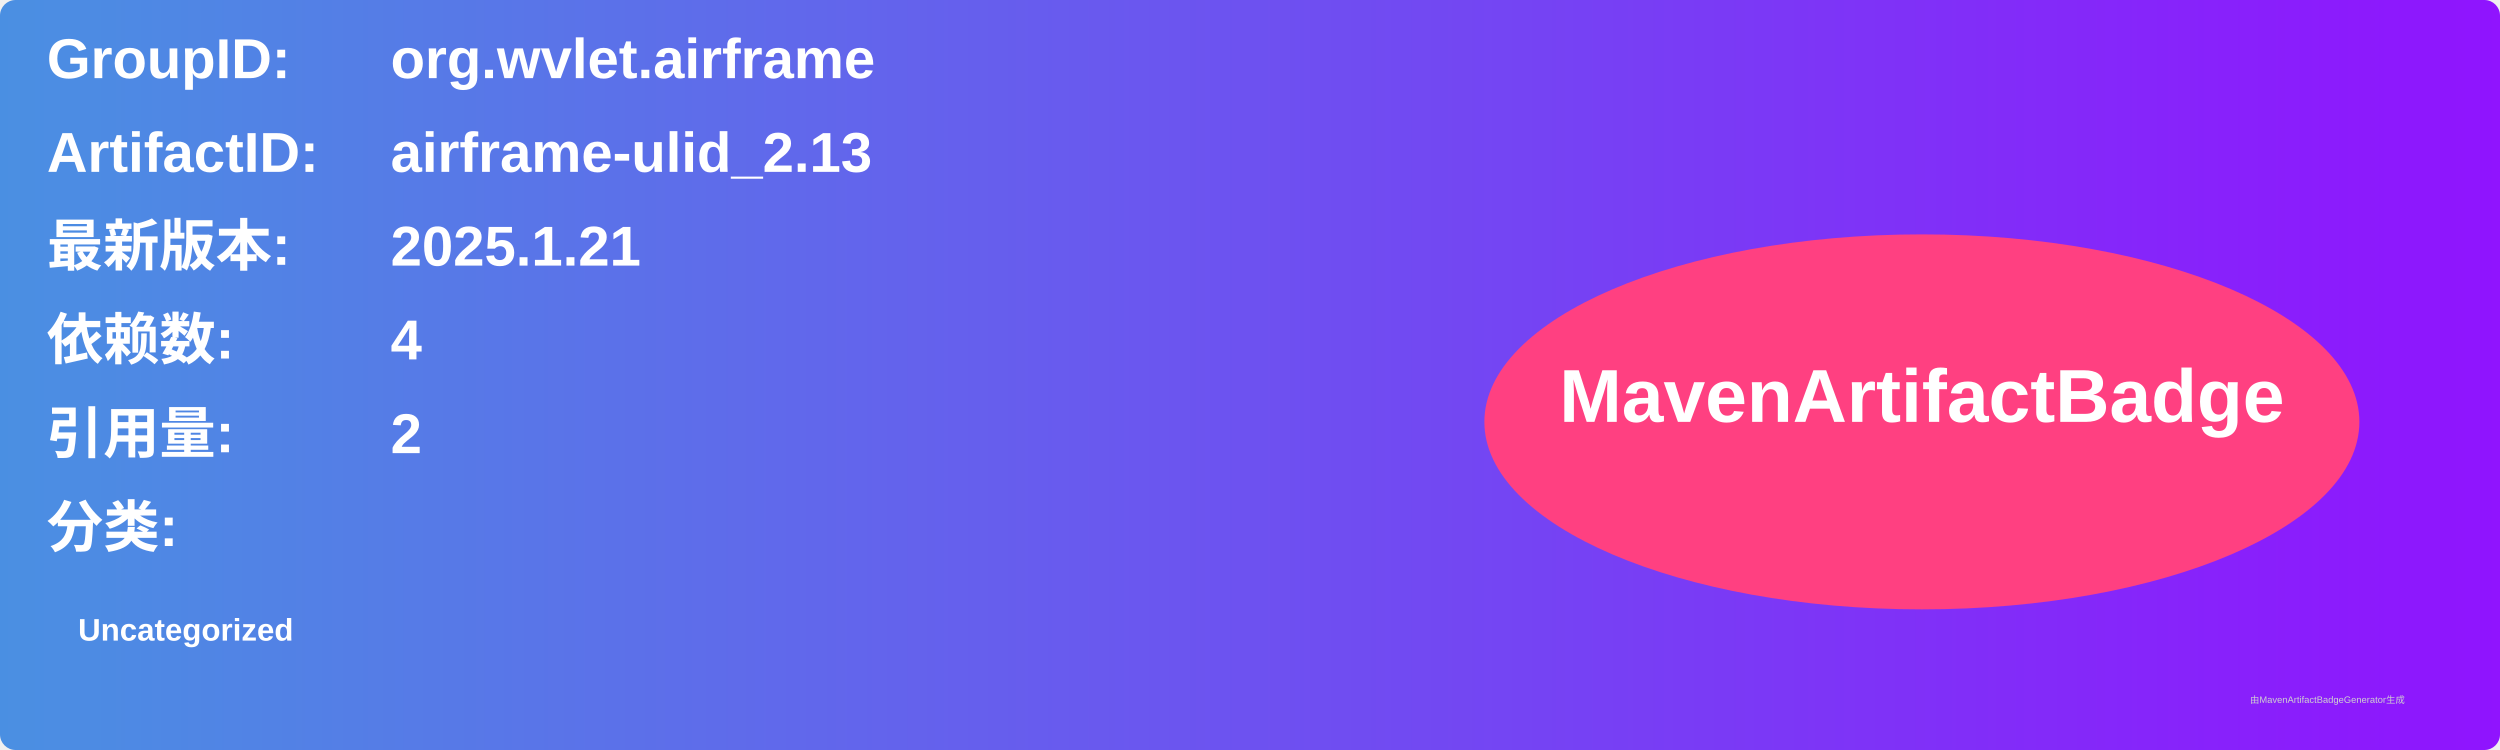
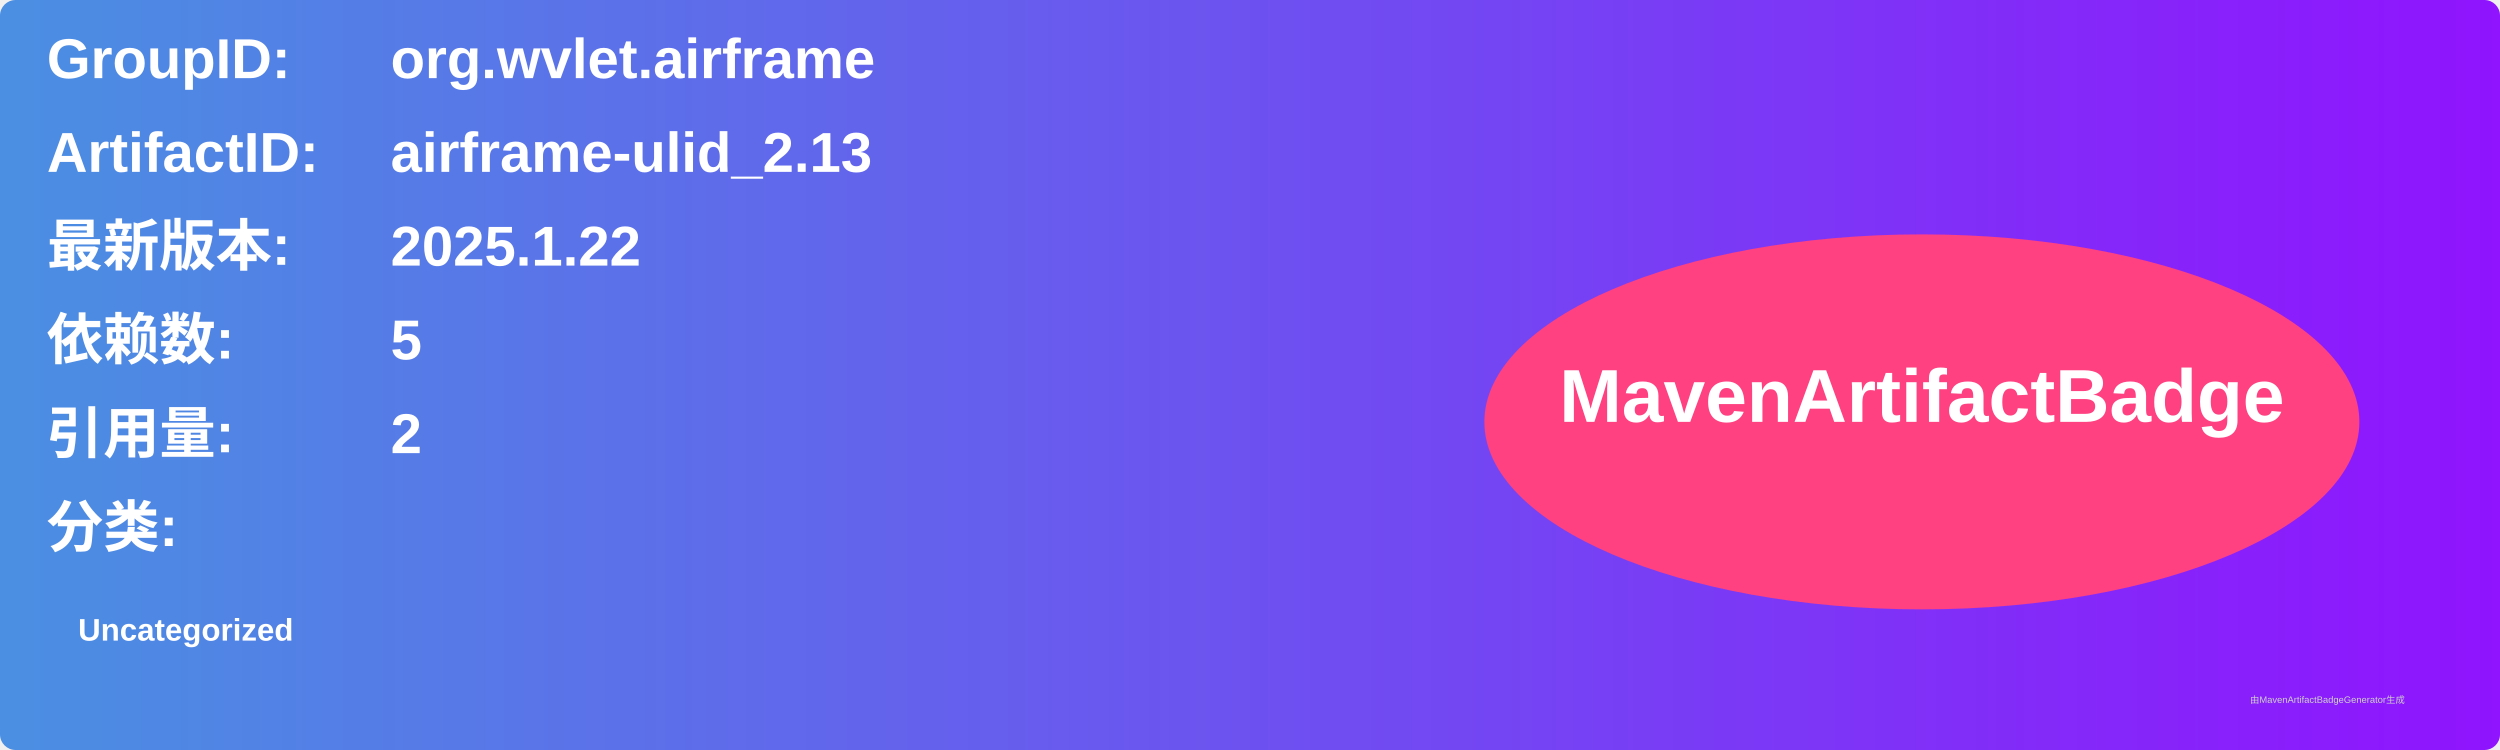
<svg xmlns="http://www.w3.org/2000/svg" width="800" height="240" viewBox="0 0 800 240">
  <linearGradient id="grad" x1="0%" y1="0%" x2="100%" y2="0%">
    <stop offset="0%" stop-color="#4a90e2" />
    <stop offset="100%" stop-color="#9013fe" />
  </linearGradient>
  <rect width="100%" height="100%" rx="5" ry="5" fill="url(#grad)" />
  <g transform="translate(15, 15)">
    <text x="0" y="10" font-family="Arial" font-size="18" fill="white" font-weight="bold" width="260">GroupID:</text>
    <text x="110" y="10" font-family="Arial" font-size="18" fill="white" font-weight="bold" width="460">org.wvlet.airframe</text>
    <text x="0" y="40" font-family="Arial" font-size="18" fill="white" font-weight="bold" width="260">ArtifactID:</text>
    <text x="110" y="40" font-family="Arial" font-size="18" fill="white" font-weight="bold" width="460">airframe-ulid_2.13</text>
    <text x="0" y="70" font-family="Arial" font-size="18" fill="white" font-weight="bold">最新版本:</text>
    <text x="110" y="70" font-family="Arial" font-size="18" fill="white" font-weight="bold">
-       <tspan font-weight="bold">2025.1.21</tspan>
+       <tspan font-weight="bold">2025.1.22</tspan>
    </text>
    <text x="0" y="100" font-family="Arial" font-size="18" fill="white" font-weight="bold">依赖数: </text>
    <text x="110" y="100" font-family="Arial" font-size="18" fill="white">
-       <tspan font-weight="bold">4</tspan>
+       <tspan font-weight="bold">5</tspan>
    </text>
    <text x="0" y="130" font-family="Arial" font-size="18" fill="white" font-weight="bold">引用量: </text>
    <text x="110" y="130" font-family="Arial" font-size="18" fill="white">
      <tspan font-weight="bold">2</tspan>
    </text>
    <text x="0" y="160" font-family="Arial" font-size="18" fill="white" font-weight="bold">分类:</text>
    <text x="10" y="190" font-family="Arial" font-size="10" fill="white">
      <tspan font-weight="bold">Uncategorized</tspan>
    </text>
    <ellipse cx="600" cy="120" rx="140" ry="60" fill="#ff4081" />
    <text x="600" y="120" text-anchor="middle" font-family="Arial" font-size="24" fill="white" font-weight="bold">MavenArtifactBadge</text>
  </g>
  <text x="720" y="225" font-family="Arial" font-size="3" fill="#d0d0d0">由MavenArtifactBadgeGenerator生成</text>
</svg>
